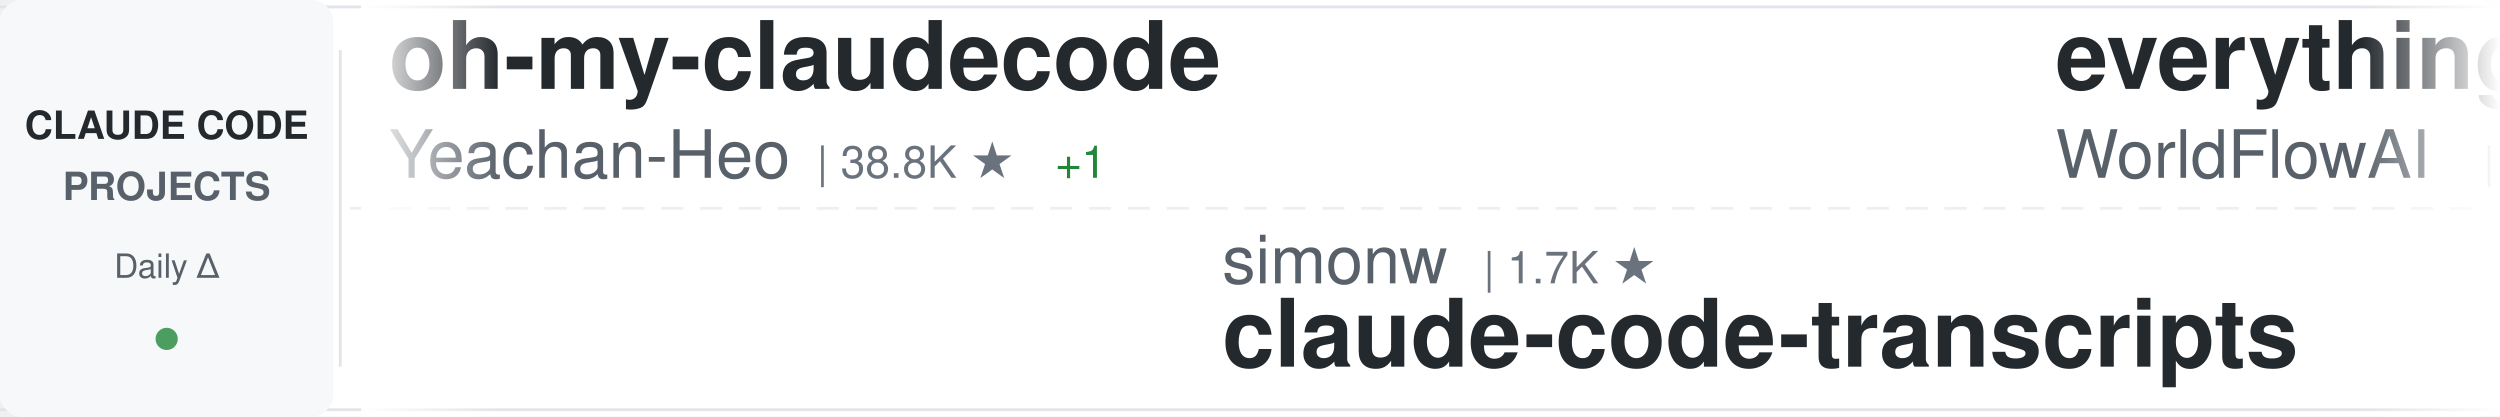
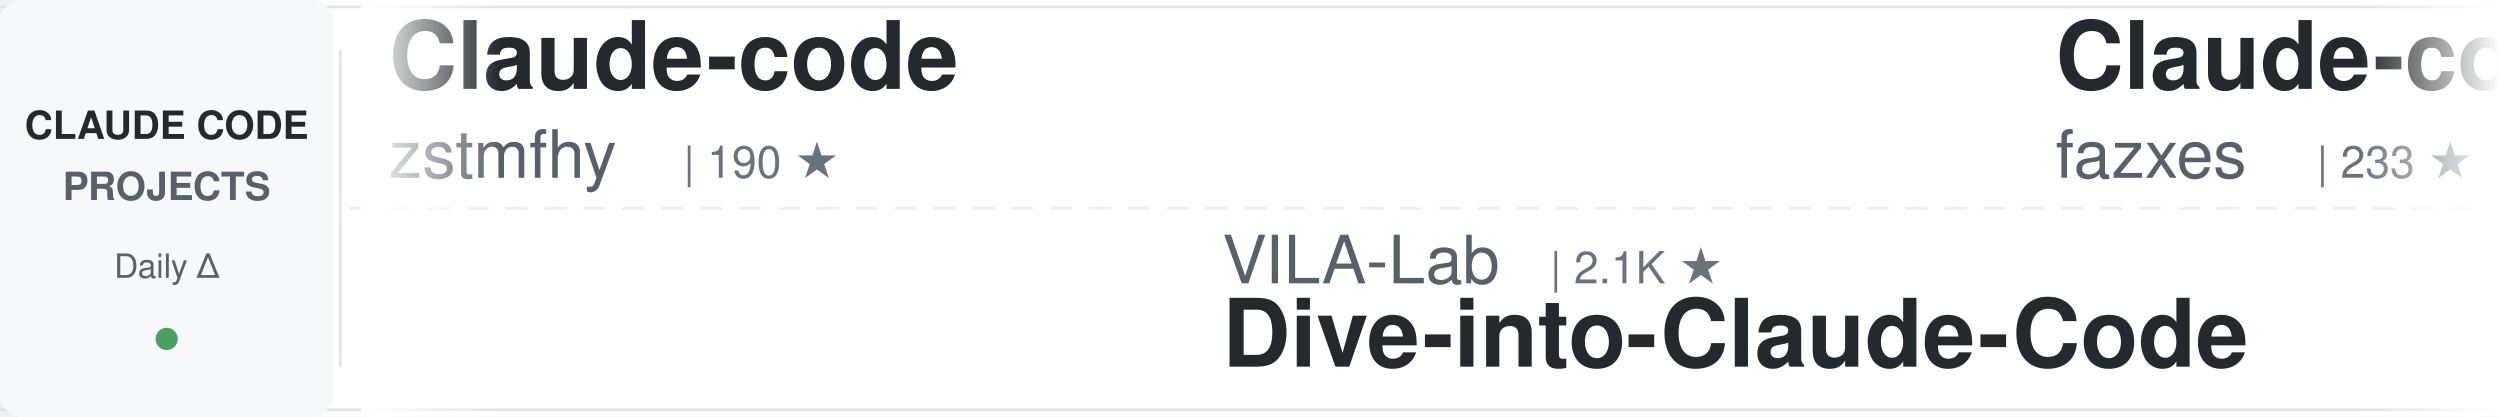
<svg xmlns="http://www.w3.org/2000/svg" width="900" height="150">
  <defs>
    <linearGradient id="awesomeLeftFade" x1="0%" y1="0%" x2="100%" y2="0%">
      <stop offset="0%" style="stop-color:#ffffff;stop-opacity:1" />
      <stop offset="100%" style="stop-color:#ffffff;stop-opacity:0" />
    </linearGradient>
    <linearGradient id="awesomeRightFade" x1="0%" y1="0%" x2="100%" y2="0%">
      <stop offset="0%" style="stop-color:#ffffff;stop-opacity:0" />
      <stop offset="100%" style="stop-color:#ffffff;stop-opacity:1" />
    </linearGradient>
  </defs>
  <rect width="900" height="150" fill="#ffffff" rx="8" />
  <rect x="0" y="2" width="900" height="1" fill="#e1e4e8" />
  <rect x="0" y="147" width="900" height="1" fill="#e1e4e8" />
  <line x1="0" y1="75" x2="900" y2="75" stroke="#e1e4e8" stroke-width="1" stroke-dasharray="8 6" opacity="0.6" />
  <rect x="0" y="0" width="120" height="150" fill="#f6f8fa" rx="8" />
  <text x="60" y="50" font-family="-apple-system, BlinkMacSystemFont, 'Segoe UI', Helvetica, Arial, sans-serif" font-size="14" font-weight="600" fill="#24292e" text-anchor="middle">CLAUDE CODE</text>
  <text x="60" y="72" font-family="-apple-system, BlinkMacSystemFont, 'Segoe UI', Helvetica, Arial, sans-serif" font-size="14" font-weight="600" fill="#586069" text-anchor="middle">PROJECTS</text>
  <text x="60" y="100" font-family="-apple-system, BlinkMacSystemFont, 'Segoe UI', Helvetica, Arial, sans-serif" font-size="12" font-weight="500" fill="#586069" text-anchor="middle">Daily Δ</text>
  <circle cx="60" cy="122" r="4" fill="#22863a" opacity="0.8" />
  <rect x="122" y="18" width="1" height="114" fill="#e1e4e8" />
  <clipPath id="awesomeTickerClip">
    <rect x="130" y="0" width="770" height="150" />
  </clipPath>
  <g clip-path="url(#awesomeTickerClip)">
    <g id="awesomeTickerItems">
      <animateTransform attributeName="transform" attributeType="XML" type="translate" from="0 0" to="-3000 0" dur="54s" repeatCount="indefinite" />
      <g transform="translate(0, 0)">
-         <text x="140" y="32" font-family="-apple-system, BlinkMacSystemFont, 'Segoe UI', Helvetica, Arial, sans-serif" font-size="34" font-weight="600" fill="#24292e">oh-my-claudecode</text>
-         <text x="140" y="64" font-family="-apple-system, BlinkMacSystemFont, 'Segoe UI', Helvetica, Arial, sans-serif" font-size="24" font-weight="400" fill="#586069">Yeachan-Heo</text>
-         <text x="294" y="64" font-family="-apple-system, BlinkMacSystemFont, 'Segoe UI', Helvetica, Arial, sans-serif" font-size="16" font-weight="500" fill="#6a737d">| 38.8K ★</text>
-         <text x="380" y="64" font-family="-apple-system, BlinkMacSystemFont, 'Segoe UI', Helvetica, Arial, sans-serif" font-size="16" font-weight="500" fill="#22863a"> +1</text>
+         <text x="140" y="32" font-family="-apple-system, BlinkMacSystemFont, 'Segoe UI', Helvetica, Arial, sans-serif" font-size="34" font-weight="600" fill="#24292e">Claude-code</text>
+         <text x="140" y="64" font-family="-apple-system, BlinkMacSystemFont, 'Segoe UI', Helvetica, Arial, sans-serif" font-size="24" font-weight="400" fill="#586069">zstmfhy</text>
+         <text x="246" y="64" font-family="-apple-system, BlinkMacSystemFont, 'Segoe UI', Helvetica, Arial, sans-serif" font-size="16" font-weight="500" fill="#6a737d">| 190 ★</text>
      </g>
      <g transform="translate(300, 0)">
+         <text x="140" y="102" font-family="-apple-system, BlinkMacSystemFont, 'Segoe UI', Helvetica, Arial, sans-serif" font-size="24" font-weight="400" fill="#586069">VILA-Lab</text>
+         <text x="258" y="102" font-family="-apple-system, BlinkMacSystemFont, 'Segoe UI', Helvetica, Arial, sans-serif" font-size="16" font-weight="500" fill="#6a737d">| 2.1K ★</text>
+         <text x="140" y="132" font-family="-apple-system, BlinkMacSystemFont, 'Segoe UI', Helvetica, Arial, sans-serif" font-size="34" font-weight="600" fill="#24292e">Dive-into-Claude-Code</text>
+       </g>
+       <g transform="translate(600, 0)">
+         <text x="140" y="32" font-family="-apple-system, BlinkMacSystemFont, 'Segoe UI', Helvetica, Arial, sans-serif" font-size="34" font-weight="600" fill="#24292e">Claude-code</text>
+         <text x="140" y="64" font-family="-apple-system, BlinkMacSystemFont, 'Segoe UI', Helvetica, Arial, sans-serif" font-size="24" font-weight="400" fill="#586069">fazxes</text>
+         <text x="234" y="64" font-family="-apple-system, BlinkMacSystemFont, 'Segoe UI', Helvetica, Arial, sans-serif" font-size="16" font-weight="500" fill="#6a737d">| 233 ★</text>
+         <text x="302" y="64" font-family="-apple-system, BlinkMacSystemFont, 'Segoe UI', Helvetica, Arial, sans-serif" font-size="16" font-weight="500" fill="#22863a"> +1</text>
+       </g>
+       <g transform="translate(900, 0)">
+         <text x="140" y="102" font-family="-apple-system, BlinkMacSystemFont, 'Segoe UI', Helvetica, Arial, sans-serif" font-size="24" font-weight="400" fill="#586069">Chachamaru127</text>
+         <text x="318" y="102" font-family="-apple-system, BlinkMacSystemFont, 'Segoe UI', Helvetica, Arial, sans-serif" font-size="16" font-weight="500" fill="#6a737d">| 3.1K ★</text>
+         <text x="395" y="102" font-family="-apple-system, BlinkMacSystemFont, 'Segoe UI', Helvetica, Arial, sans-serif" font-size="16" font-weight="500" fill="#cb2431"> -1</text>
+         <text x="140" y="132" font-family="-apple-system, BlinkMacSystemFont, 'Segoe UI', Helvetica, Arial, sans-serif" font-size="34" font-weight="600" fill="#24292e">claude-code-harness</text>
+       </g>
+       <g transform="translate(1200, 0)">
+         <text x="140" y="32" font-family="-apple-system, BlinkMacSystemFont, 'Segoe UI', Helvetica, Arial, sans-serif" font-size="34" font-weight="600" fill="#24292e">sc-claude-code-files</text>
+         <text x="140" y="64" font-family="-apple-system, BlinkMacSystemFont, 'Segoe UI', Helvetica, Arial, sans-serif" font-size="24" font-weight="400" fill="#586069">https-deeplearning-ai</text>
+         <text x="414" y="64" font-family="-apple-system, BlinkMacSystemFont, 'Segoe UI', Helvetica, Arial, sans-serif" font-size="16" font-weight="500" fill="#6a737d">| 544 ★</text>
+       </g>
+       <g transform="translate(1500, 0)">
        <text x="140" y="102" font-family="-apple-system, BlinkMacSystemFont, 'Segoe UI', Helvetica, Arial, sans-serif" font-size="24" font-weight="400" fill="#586069">simonw</text>
        <text x="234" y="102" font-family="-apple-system, BlinkMacSystemFont, 'Segoe UI', Helvetica, Arial, sans-serif" font-size="16" font-weight="500" fill="#6a737d">| 1.7K ★</text>
        <text x="140" y="132" font-family="-apple-system, BlinkMacSystemFont, 'Segoe UI', Helvetica, Arial, sans-serif" font-size="34" font-weight="600" fill="#24292e">claude-code-transcripts</text>
      </g>
-       <g transform="translate(600, 0)">
-         <text x="140" y="32" font-family="-apple-system, BlinkMacSystemFont, 'Segoe UI', Helvetica, Arial, sans-serif" font-size="34" font-weight="600" fill="#24292e">everything-claude-code</text>
-         <text x="140" y="64" font-family="-apple-system, BlinkMacSystemFont, 'Segoe UI', Helvetica, Arial, sans-serif" font-size="24" font-weight="400" fill="#586069">WorldFlowAI</text>
-         <text x="294" y="64" font-family="-apple-system, BlinkMacSystemFont, 'Segoe UI', Helvetica, Arial, sans-serif" font-size="16" font-weight="500" fill="#6a737d">| 1.8K ★</text>
-         <text x="371" y="64" font-family="-apple-system, BlinkMacSystemFont, 'Segoe UI', Helvetica, Arial, sans-serif" font-size="16" font-weight="500" fill="#22863a"> +7</text>
-       </g>
-       <g transform="translate(900, 0)">
-         <text x="140" y="102" font-family="-apple-system, BlinkMacSystemFont, 'Segoe UI', Helvetica, Arial, sans-serif" font-size="24" font-weight="400" fill="#586069">fuergaosi233</text>
-         <text x="306" y="102" font-family="-apple-system, BlinkMacSystemFont, 'Segoe UI', Helvetica, Arial, sans-serif" font-size="16" font-weight="500" fill="#6a737d">| 2.8K ★</text>
-         <text x="140" y="132" font-family="-apple-system, BlinkMacSystemFont, 'Segoe UI', Helvetica, Arial, sans-serif" font-size="34" font-weight="600" fill="#24292e">claude-code-proxy</text>
-       </g>
-       <g transform="translate(1200, 0)">
-         <text x="140" y="32" font-family="-apple-system, BlinkMacSystemFont, 'Segoe UI', Helvetica, Arial, sans-serif" font-size="34" font-weight="600" fill="#24292e">claude-code-engineering</text>
-         <text x="140" y="64" font-family="-apple-system, BlinkMacSystemFont, 'Segoe UI', Helvetica, Arial, sans-serif" font-size="24" font-weight="400" fill="#586069">huangjia2019</text>
-         <text x="306" y="64" font-family="-apple-system, BlinkMacSystemFont, 'Segoe UI', Helvetica, Arial, sans-serif" font-size="16" font-weight="500" fill="#6a737d">| 1.1K ★</text>
-       </g>
-       <g transform="translate(1500, 0)">
-         <text x="140" y="102" font-family="-apple-system, BlinkMacSystemFont, 'Segoe UI', Helvetica, Arial, sans-serif" font-size="24" font-weight="400" fill="#586069">Yuyz0112</text>
-         <text x="258" y="102" font-family="-apple-system, BlinkMacSystemFont, 'Segoe UI', Helvetica, Arial, sans-serif" font-size="16" font-weight="500" fill="#6a737d">| 2.4K ★</text>
-         <text x="140" y="132" font-family="-apple-system, BlinkMacSystemFont, 'Segoe UI', Helvetica, Arial, sans-serif" font-size="34" font-weight="600" fill="#24292e">claude-code-reverse</text>
-       </g>
      <g transform="translate(1800, 0)">
-         <text x="140" y="32" font-family="-apple-system, BlinkMacSystemFont, 'Segoe UI', Helvetica, Arial, sans-serif" font-size="34" font-weight="600" fill="#24292e">claude-code-templates</text>
-         <text x="140" y="64" font-family="-apple-system, BlinkMacSystemFont, 'Segoe UI', Helvetica, Arial, sans-serif" font-size="24" font-weight="400" fill="#586069">davila7</text>
-         <text x="246" y="64" font-family="-apple-system, BlinkMacSystemFont, 'Segoe UI', Helvetica, Arial, sans-serif" font-size="16" font-weight="500" fill="#6a737d">| 30.4K ★</text>
-         <text x="332" y="64" font-family="-apple-system, BlinkMacSystemFont, 'Segoe UI', Helvetica, Arial, sans-serif" font-size="16" font-weight="500" fill="#22863a"> +1</text>
+         <text x="140" y="32" font-family="-apple-system, BlinkMacSystemFont, 'Segoe UI', Helvetica, Arial, sans-serif" font-size="34" font-weight="600" fill="#24292e">claude-coder</text>
+         <text x="140" y="64" font-family="-apple-system, BlinkMacSystemFont, 'Segoe UI', Helvetica, Arial, sans-serif" font-size="24" font-weight="400" fill="#586069">kodu-ai</text>
+         <text x="246" y="64" font-family="-apple-system, BlinkMacSystemFont, 'Segoe UI', Helvetica, Arial, sans-serif" font-size="16" font-weight="500" fill="#6a737d">| 5.2K ★</text>
      </g>
      <g transform="translate(2100, 0)">
-         <text x="140" y="102" font-family="-apple-system, BlinkMacSystemFont, 'Segoe UI', Helvetica, Arial, sans-serif" font-size="24" font-weight="400" fill="#586069">anthropics</text>
-         <text x="282" y="102" font-family="-apple-system, BlinkMacSystemFont, 'Segoe UI', Helvetica, Arial, sans-serif" font-size="16" font-weight="500" fill="#6a737d">| 171.8K ★</text>
-         <text x="377" y="102" font-family="-apple-system, BlinkMacSystemFont, 'Segoe UI', Helvetica, Arial, sans-serif" font-size="16" font-weight="500" fill="#22863a"> +38</text>
-         <text x="140" y="132" font-family="-apple-system, BlinkMacSystemFont, 'Segoe UI', Helvetica, Arial, sans-serif" font-size="34" font-weight="600" fill="#24292e">skills</text>
+         <text x="140" y="102" font-family="-apple-system, BlinkMacSystemFont, 'Segoe UI', Helvetica, Arial, sans-serif" font-size="24" font-weight="400" fill="#586069">rohitg00</text>
+         <text x="258" y="102" font-family="-apple-system, BlinkMacSystemFont, 'Segoe UI', Helvetica, Arial, sans-serif" font-size="16" font-weight="500" fill="#6a737d">| 2.6K ★</text>
+         <text x="335" y="102" font-family="-apple-system, BlinkMacSystemFont, 'Segoe UI', Helvetica, Arial, sans-serif" font-size="16" font-weight="500" fill="#22863a"> +1</text>
+         <text x="140" y="132" font-family="-apple-system, BlinkMacSystemFont, 'Segoe UI', Helvetica, Arial, sans-serif" font-size="34" font-weight="600" fill="#24292e">awesome-claude-code-tool...</text>
      </g>
      <g transform="translate(2400, 0)">
-         <text x="140" y="32" font-family="-apple-system, BlinkMacSystemFont, 'Segoe UI', Helvetica, Arial, sans-serif" font-size="34" font-weight="600" fill="#24292e">free-claude-code</text>
-         <text x="140" y="64" font-family="-apple-system, BlinkMacSystemFont, 'Segoe UI', Helvetica, Arial, sans-serif" font-size="24" font-weight="400" fill="#586069">Alishahryar1</text>
-         <text x="306" y="64" font-family="-apple-system, BlinkMacSystemFont, 'Segoe UI', Helvetica, Arial, sans-serif" font-size="16" font-weight="500" fill="#6a737d">| 50.4K ★</text>
-         <text x="392" y="64" font-family="-apple-system, BlinkMacSystemFont, 'Segoe UI', Helvetica, Arial, sans-serif" font-size="16" font-weight="500" fill="#22863a"> +100</text>
-       </g>
-       <g transform="translate(2700, 0)">
-         <text x="140" y="102" font-family="-apple-system, BlinkMacSystemFont, 'Segoe UI', Helvetica, Arial, sans-serif" font-size="24" font-weight="400" fill="#586069">FlorianBruniaux</text>
-         <text x="342" y="102" font-family="-apple-system, BlinkMacSystemFont, 'Segoe UI', Helvetica, Arial, sans-serif" font-size="16" font-weight="500" fill="#6a737d">| 5.8K ★</text>
-         <text x="419" y="102" font-family="-apple-system, BlinkMacSystemFont, 'Segoe UI', Helvetica, Arial, sans-serif" font-size="16" font-weight="500" fill="#22863a"> +1</text>
-         <text x="140" y="132" font-family="-apple-system, BlinkMacSystemFont, 'Segoe UI', Helvetica, Arial, sans-serif" font-size="34" font-weight="600" fill="#24292e">claude-code-ultimate-gui...</text>
-       </g>
-       <g transform="translate(3000, 0)">
        <text x="140" y="32" font-family="-apple-system, BlinkMacSystemFont, 'Segoe UI', Helvetica, Arial, sans-serif" font-size="34" font-weight="600" fill="#24292e">oh-my-claudecode</text>
        <text x="140" y="64" font-family="-apple-system, BlinkMacSystemFont, 'Segoe UI', Helvetica, Arial, sans-serif" font-size="24" font-weight="400" fill="#586069">Yeachan-Heo</text>
        <text x="294" y="64" font-family="-apple-system, BlinkMacSystemFont, 'Segoe UI', Helvetica, Arial, sans-serif" font-size="16" font-weight="500" fill="#6a737d">| 38.8K ★</text>
-         <text x="380" y="64" font-family="-apple-system, BlinkMacSystemFont, 'Segoe UI', Helvetica, Arial, sans-serif" font-size="16" font-weight="500" fill="#22863a"> +1</text>
+         <text x="380" y="64" font-family="-apple-system, BlinkMacSystemFont, 'Segoe UI', Helvetica, Arial, sans-serif" font-size="16" font-weight="500" fill="#22863a"> +11</text>
+       </g>
+       <g transform="translate(2700, 0)">
+         <text x="140" y="102" font-family="-apple-system, BlinkMacSystemFont, 'Segoe UI', Helvetica, Arial, sans-serif" font-size="24" font-weight="400" fill="#586069">AICoderTudou</text>
+         <text x="306" y="102" font-family="-apple-system, BlinkMacSystemFont, 'Segoe UI', Helvetica, Arial, sans-serif" font-size="16" font-weight="500" fill="#6a737d">| 496 ★</text>
+         <text x="140" y="132" font-family="-apple-system, BlinkMacSystemFont, 'Segoe UI', Helvetica, Arial, sans-serif" font-size="34" font-weight="600" fill="#24292e">claude-code-tudou</text>
+       </g>
+       <g transform="translate(3000, 0)">
+         <text x="140" y="32" font-family="-apple-system, BlinkMacSystemFont, 'Segoe UI', Helvetica, Arial, sans-serif" font-size="34" font-weight="600" fill="#24292e">Claude-code</text>
+         <text x="140" y="64" font-family="-apple-system, BlinkMacSystemFont, 'Segoe UI', Helvetica, Arial, sans-serif" font-size="24" font-weight="400" fill="#586069">zstmfhy</text>
+         <text x="246" y="64" font-family="-apple-system, BlinkMacSystemFont, 'Segoe UI', Helvetica, Arial, sans-serif" font-size="16" font-weight="500" fill="#6a737d">| 190 ★</text>
      </g>
      <g transform="translate(3300, 0)">
-         <text x="140" y="102" font-family="-apple-system, BlinkMacSystemFont, 'Segoe UI', Helvetica, Arial, sans-serif" font-size="24" font-weight="400" fill="#586069">simonw</text>
-         <text x="234" y="102" font-family="-apple-system, BlinkMacSystemFont, 'Segoe UI', Helvetica, Arial, sans-serif" font-size="16" font-weight="500" fill="#6a737d">| 1.7K ★</text>
-         <text x="140" y="132" font-family="-apple-system, BlinkMacSystemFont, 'Segoe UI', Helvetica, Arial, sans-serif" font-size="34" font-weight="600" fill="#24292e">claude-code-transcripts</text>
+         <text x="140" y="102" font-family="-apple-system, BlinkMacSystemFont, 'Segoe UI', Helvetica, Arial, sans-serif" font-size="24" font-weight="400" fill="#586069">VILA-Lab</text>
+         <text x="258" y="102" font-family="-apple-system, BlinkMacSystemFont, 'Segoe UI', Helvetica, Arial, sans-serif" font-size="16" font-weight="500" fill="#6a737d">| 2.1K ★</text>
+         <text x="140" y="132" font-family="-apple-system, BlinkMacSystemFont, 'Segoe UI', Helvetica, Arial, sans-serif" font-size="34" font-weight="600" fill="#24292e">Dive-into-Claude-Code</text>
      </g>
      <g transform="translate(3600, 0)">
-         <text x="140" y="32" font-family="-apple-system, BlinkMacSystemFont, 'Segoe UI', Helvetica, Arial, sans-serif" font-size="34" font-weight="600" fill="#24292e">everything-claude-code</text>
-         <text x="140" y="64" font-family="-apple-system, BlinkMacSystemFont, 'Segoe UI', Helvetica, Arial, sans-serif" font-size="24" font-weight="400" fill="#586069">WorldFlowAI</text>
-         <text x="294" y="64" font-family="-apple-system, BlinkMacSystemFont, 'Segoe UI', Helvetica, Arial, sans-serif" font-size="16" font-weight="500" fill="#6a737d">| 1.8K ★</text>
-         <text x="371" y="64" font-family="-apple-system, BlinkMacSystemFont, 'Segoe UI', Helvetica, Arial, sans-serif" font-size="16" font-weight="500" fill="#22863a"> +7</text>
+         <text x="140" y="32" font-family="-apple-system, BlinkMacSystemFont, 'Segoe UI', Helvetica, Arial, sans-serif" font-size="34" font-weight="600" fill="#24292e">Claude-code</text>
+         <text x="140" y="64" font-family="-apple-system, BlinkMacSystemFont, 'Segoe UI', Helvetica, Arial, sans-serif" font-size="24" font-weight="400" fill="#586069">fazxes</text>
+         <text x="234" y="64" font-family="-apple-system, BlinkMacSystemFont, 'Segoe UI', Helvetica, Arial, sans-serif" font-size="16" font-weight="500" fill="#6a737d">| 233 ★</text>
+         <text x="302" y="64" font-family="-apple-system, BlinkMacSystemFont, 'Segoe UI', Helvetica, Arial, sans-serif" font-size="16" font-weight="500" fill="#22863a"> +1</text>
      </g>
      <g transform="translate(3900, 0)">
-         <text x="140" y="102" font-family="-apple-system, BlinkMacSystemFont, 'Segoe UI', Helvetica, Arial, sans-serif" font-size="24" font-weight="400" fill="#586069">fuergaosi233</text>
-         <text x="306" y="102" font-family="-apple-system, BlinkMacSystemFont, 'Segoe UI', Helvetica, Arial, sans-serif" font-size="16" font-weight="500" fill="#6a737d">| 2.8K ★</text>
-         <text x="140" y="132" font-family="-apple-system, BlinkMacSystemFont, 'Segoe UI', Helvetica, Arial, sans-serif" font-size="34" font-weight="600" fill="#24292e">claude-code-proxy</text>
+         <text x="140" y="102" font-family="-apple-system, BlinkMacSystemFont, 'Segoe UI', Helvetica, Arial, sans-serif" font-size="24" font-weight="400" fill="#586069">Chachamaru127</text>
+         <text x="318" y="102" font-family="-apple-system, BlinkMacSystemFont, 'Segoe UI', Helvetica, Arial, sans-serif" font-size="16" font-weight="500" fill="#6a737d">| 3.1K ★</text>
+         <text x="395" y="102" font-family="-apple-system, BlinkMacSystemFont, 'Segoe UI', Helvetica, Arial, sans-serif" font-size="16" font-weight="500" fill="#cb2431"> -1</text>
+         <text x="140" y="132" font-family="-apple-system, BlinkMacSystemFont, 'Segoe UI', Helvetica, Arial, sans-serif" font-size="34" font-weight="600" fill="#24292e">claude-code-harness</text>
      </g>
    </g>
  </g>
  <rect x="130" y="0" width="50" height="150" fill="url(#awesomeLeftFade)" />
  <rect x="850" y="0" width="50" height="150" fill="url(#awesomeRightFade)" />
</svg>
